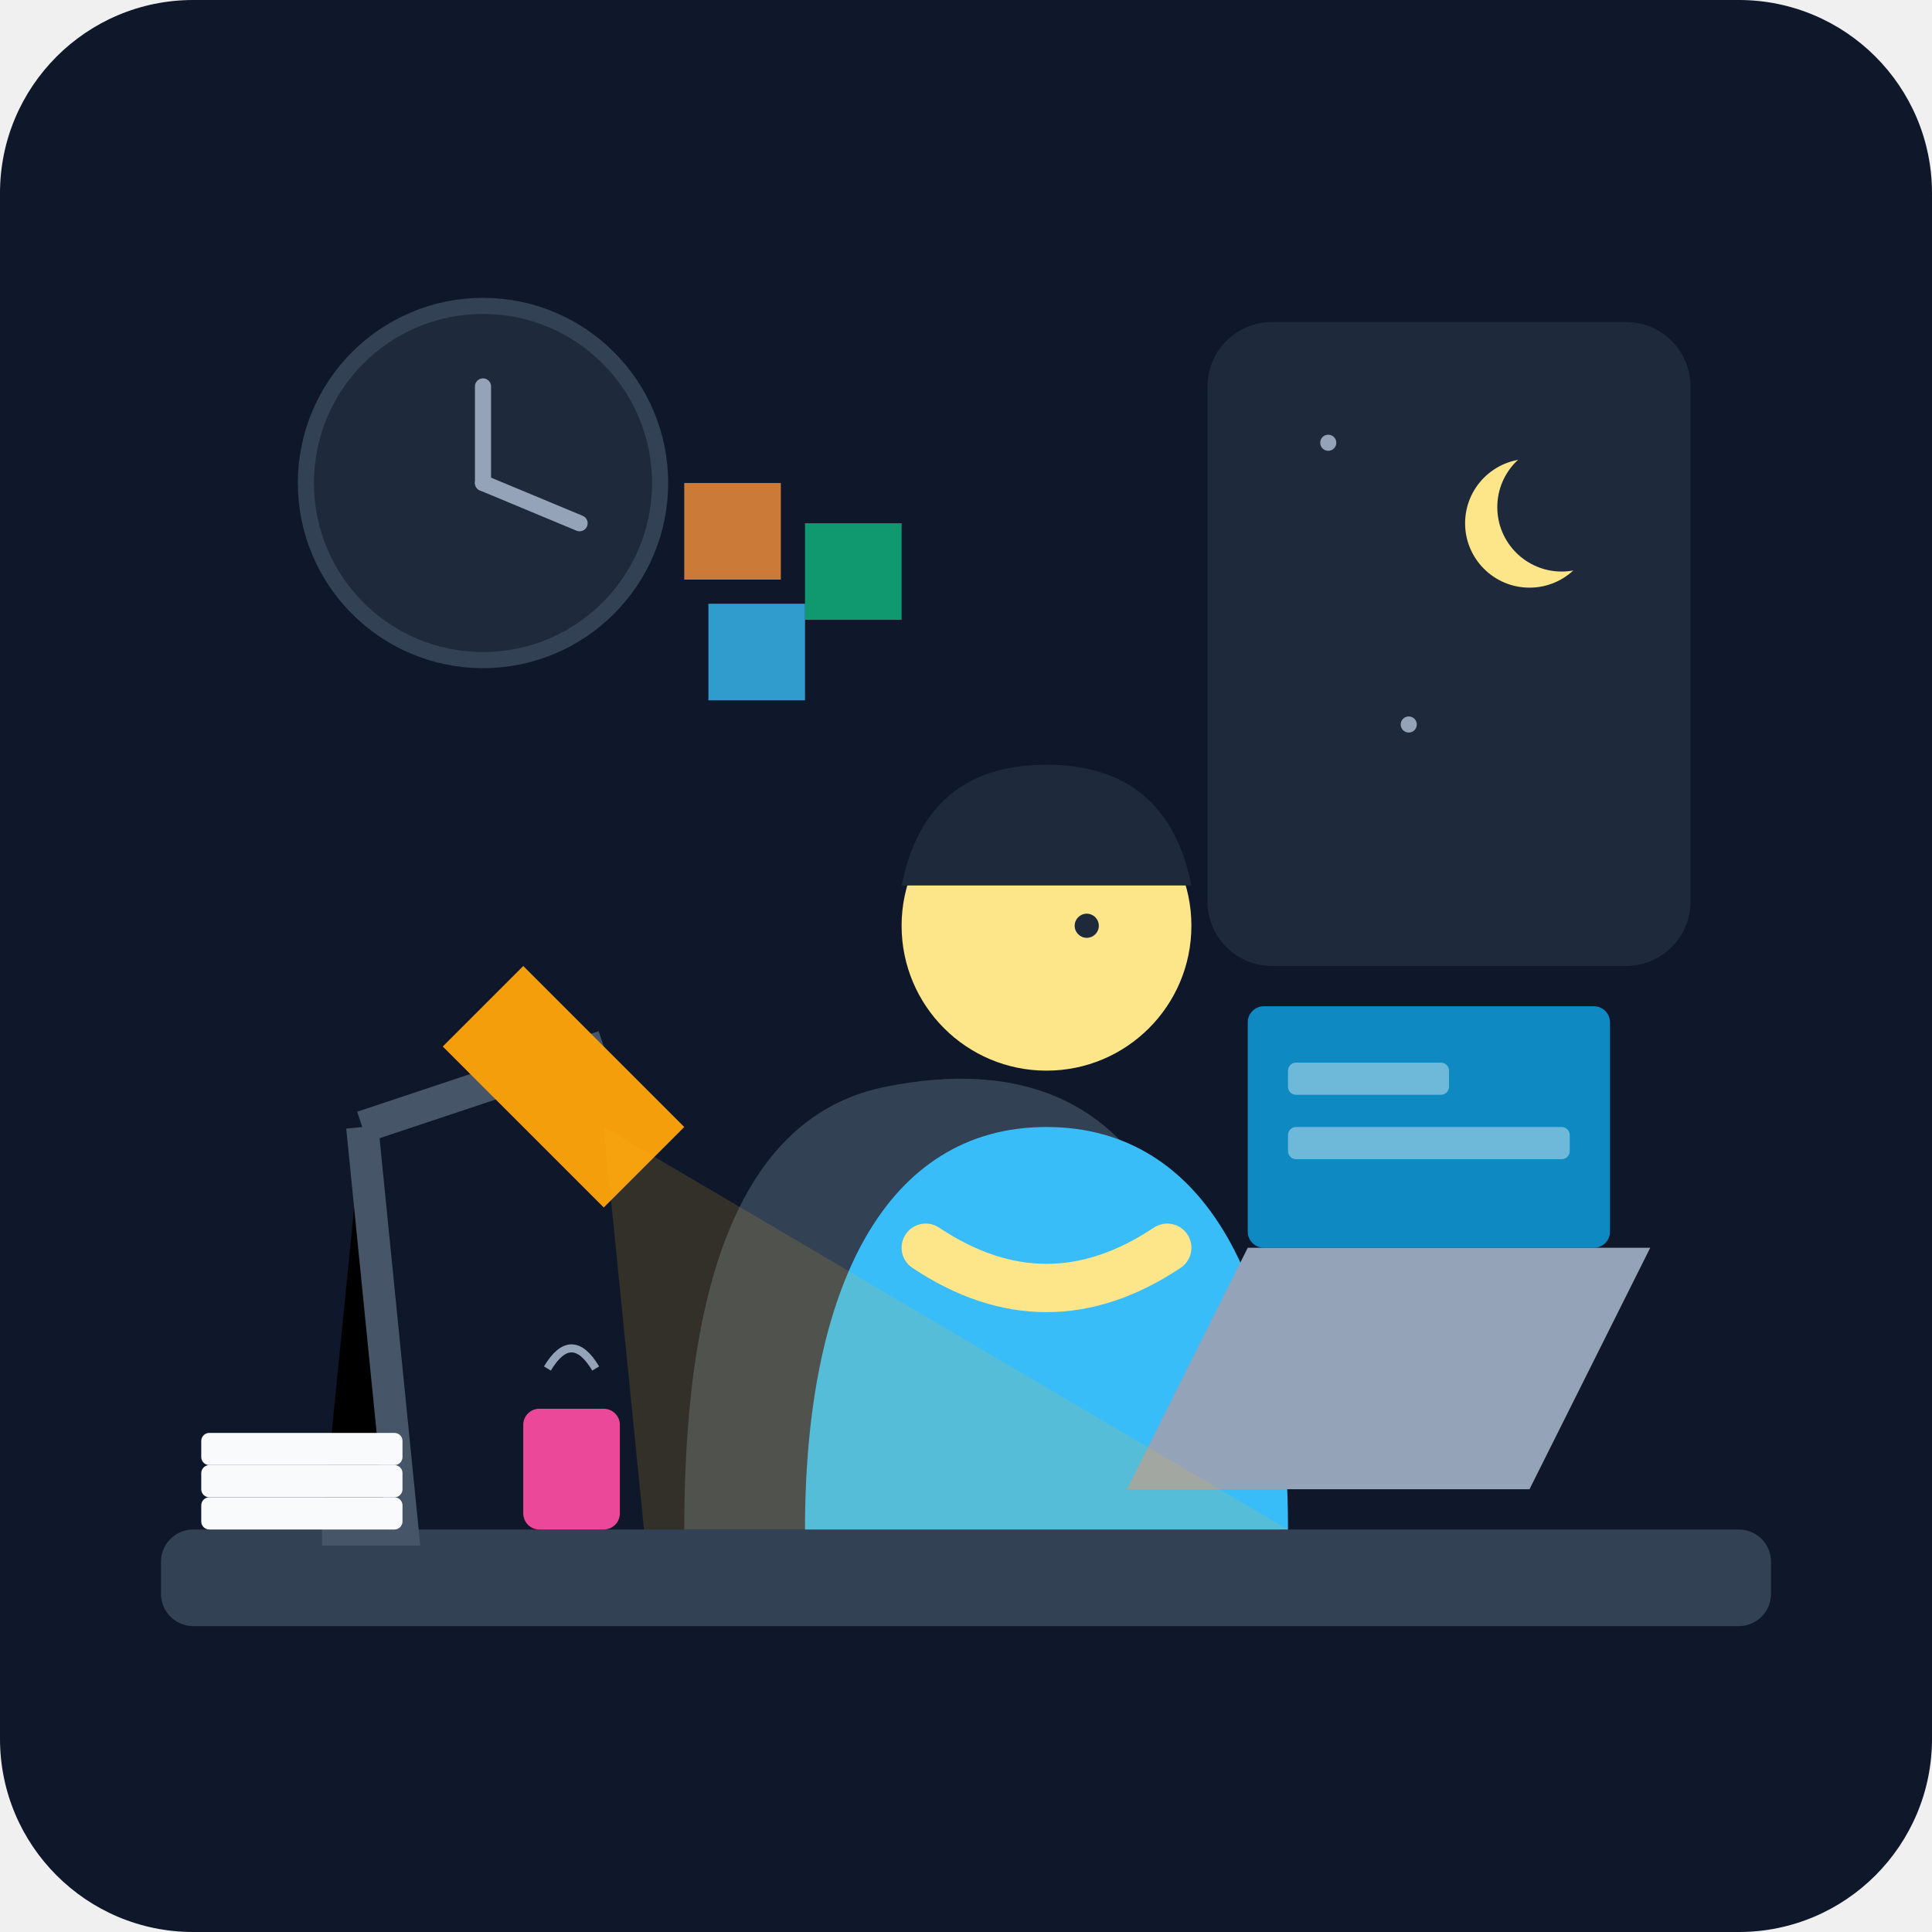
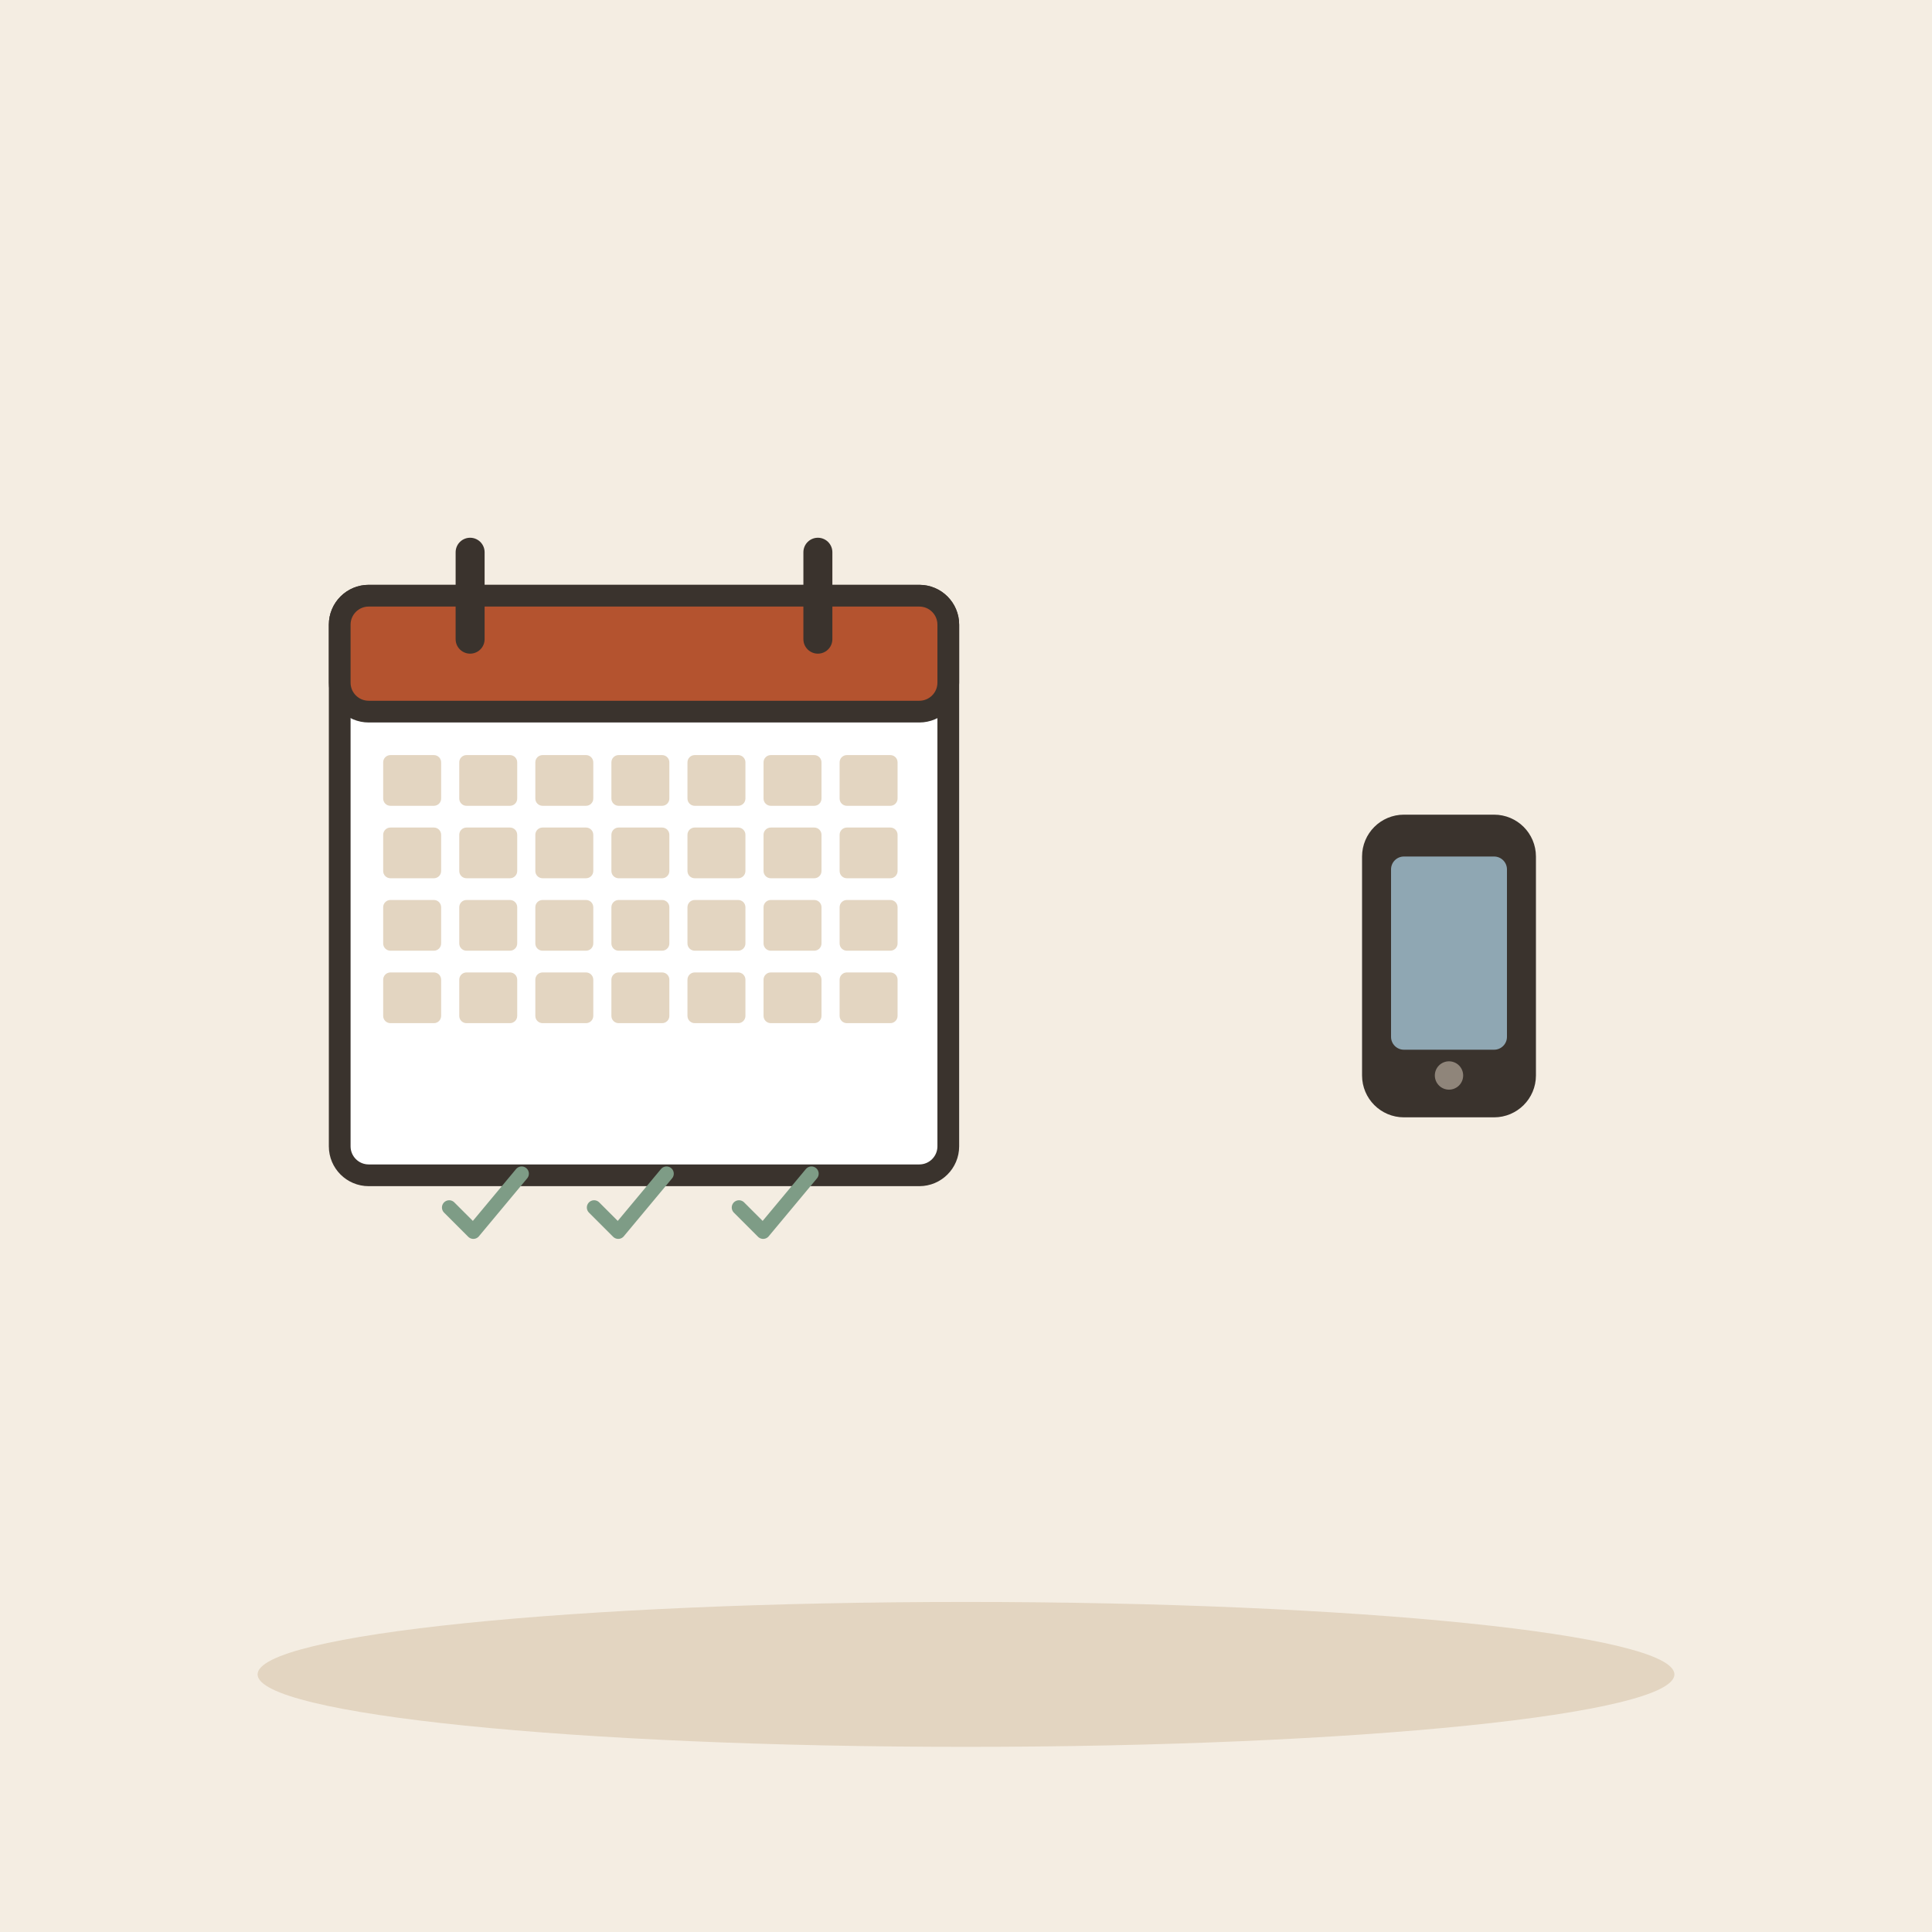
- <svg xmlns="http://www.w3.org/2000/svg" viewBox="0 0 240 240">
-   <rect width="240" height="240" rx="24" fill="#0f172a" />
-   <rect x="150" y="40" width="60" height="80" rx="8" fill="#1e293b" />
-   <circle cx="190" cy="65" r="8" fill="#fde68a" />
-   <circle cx="194" cy="63" r="8" fill="#1e293b" />
-   <circle cx="165" cy="55" r="1" fill="#94a3b8" />
-   <circle cx="175" cy="90" r="1" fill="#94a3b8" />
-   <circle cx="60" cy="60" r="22" fill="#1e293b" stroke="#334155" stroke-width="2" />
-   <line x1="60" y1="60" x2="60" y2="48" stroke="#94a3b8" stroke-width="2" stroke-linecap="round" />
-   <line x1="60" y1="60" x2="72" y2="65" stroke="#94a3b8" stroke-width="2" stroke-linecap="round" />
-   <rect x="20" y="190" width="200" height="12" rx="4" fill="#334155" />
-   <path d="M85 190 Q85 140 110 135 Q135 130 145 150 L155 190" fill="#334155" />
-   <path d="M100 190 C100 160 110 140 130 140 C150 140 160 160 160 190" fill="#38bdf8" />
-   <circle cx="130" cy="115" r="18" fill="#fde68a" />
-   <path d="M112 110 Q115 95 130 95 Q145 95 148 110" fill="#1e293b" />
-   <path d="M115 155 Q130 165 145 155" fill="none" stroke="#fde68a" stroke-width="6" stroke-linecap="round" />
-   <path d="M140 185 L190 185 L205 155 L155 155 Z" fill="#94a3b8" />
-   <rect x="155" y="125" width="45" height="30" rx="2" fill="#0ea5e9" opacity="0.8" />
-   <rect x="160" y="132" width="20" height="4" rx="1" fill="#ffffff" opacity="0.4" />
-   <rect x="160" y="140" width="35" height="4" rx="1" fill="#ffffff" opacity="0.4" />
-   <path d="M40 190 L50 190 L45 140" stroke="#475569" stroke-width="4" />
-   <path d="M45 140 L75 130" stroke="#475569" stroke-width="4" />
-   <path d="M65 120 L85 140 L75 150 L55 130 Z" fill="#f59e0b" />
-   <path d="M75 140 L160 190 L80 190 Z" fill="#fbbf24" opacity="0.15" />
-   <rect x="65" y="175" width="12" height="15" rx="2" fill="#ec4899" />
-   <path d="M68 170 Q71 165 74 170" fill="none" stroke="#94a3b8" stroke-width="1" />
-   <rect x="25" y="178" width="25" height="4" rx="1" fill="#f8fafc" />
-   <rect x="25" y="182" width="25" height="4" rx="1" fill="#f8fafc" />
-   <rect x="25" y="186" width="25" height="4" rx="1" fill="#f8fafc" />
-   <rect x="85" y="60" width="12" height="12" fill="#fb923c" opacity="0.8" />
-   <rect x="100" y="65" width="12" height="12" fill="#10b981" opacity="0.8" />
-   <rect x="88" y="75" width="12" height="12" fill="#38bdf8" opacity="0.8" />
-   <circle cx="135" cy="115" r="1.5" fill="#1e293b" />
-   <path d="M132 108 Q135 106 138 108" fill="none" stroke="#1e293b" stroke-width="1" />
+ <svg xmlns="http://www.w3.org/2000/svg" viewBox="0 0 240 240" data-style="editorial">
+   <rect width="240" height="240" fill="#F4EDE2" />
+   <ellipse cx="120" cy="208" rx="88" ry="9" fill="#E3D5C1" />
+   <g transform="translate(80 110) scale(0.9 0.9)">
+     <rect x="-42" y="-40" width="84" height="80" rx="4" fill="#FFFFFF" stroke="#3A332D" stroke-width="3" stroke-linecap="round" stroke-linejoin="round" />
+     <rect x="-42" y="-40" width="84" height="16" rx="4" fill="#B4532F" stroke="#3A332D" stroke-width="3" stroke-linecap="round" stroke-linejoin="round" />
+     <path d="M-24 -46L-24 -34" stroke="#3A332D" stroke-width="4" stroke-linecap="round" fill="none" />
+     <path d="M24 -46L24 -34" stroke="#3A332D" stroke-width="4" stroke-linecap="round" fill="none" />
+     <rect x="-36" y="-18" width="8" height="7" rx="1" fill="#E3D5C1" />
+     <rect x="-25.5" y="-18" width="8" height="7" rx="1" fill="#E3D5C1" />
+     <rect x="-15" y="-18" width="8" height="7" rx="1" fill="#E3D5C1" />
+     <rect x="-4.5" y="-18" width="8" height="7" rx="1" fill="#E3D5C1" />
+     <rect x="6" y="-18" width="8" height="7" rx="1" fill="#E3D5C1" />
+     <rect x="16.5" y="-18" width="8" height="7" rx="1" fill="#E3D5C1" />
+     <rect x="27" y="-18" width="8" height="7" rx="1" fill="#E3D5C1" />
+     <rect x="-36" y="-8" width="8" height="7" rx="1" fill="#E3D5C1" />
+     <rect x="-25.5" y="-8" width="8" height="7" rx="1" fill="#E3D5C1" />
+     <rect x="-15" y="-8" width="8" height="7" rx="1" fill="#E3D5C1" />
+     <rect x="-4.5" y="-8" width="8" height="7" rx="1" fill="#E3D5C1" />
+     <rect x="6" y="-8" width="8" height="7" rx="1" fill="#E3D5C1" />
+     <rect x="16.5" y="-8" width="8" height="7" rx="1" fill="#E3D5C1" />
+     <rect x="27" y="-8" width="8" height="7" rx="1" fill="#E3D5C1" />
+     <rect x="-36" y="2" width="8" height="7" rx="1" fill="#E3D5C1" />
+     <rect x="-25.5" y="2" width="8" height="7" rx="1" fill="#E3D5C1" />
+     <rect x="-15" y="2" width="8" height="7" rx="1" fill="#E3D5C1" />
+     <rect x="-4.5" y="2" width="8" height="7" rx="1" fill="#E3D5C1" />
+     <rect x="6" y="2" width="8" height="7" rx="1" fill="#E3D5C1" />
+     <rect x="16.5" y="2" width="8" height="7" rx="1" fill="#E3D5C1" />
+     <rect x="27" y="2" width="8" height="7" rx="1" fill="#E3D5C1" />
+     <rect x="-36" y="12" width="8" height="7" rx="1" fill="#E3D5C1" />
+     <rect x="-25.5" y="12" width="8" height="7" rx="1" fill="#E3D5C1" />
+     <rect x="-15" y="12" width="8" height="7" rx="1" fill="#E3D5C1" />
+     <rect x="-4.5" y="12" width="8" height="7" rx="1" fill="#E3D5C1" />
+     <rect x="6" y="12" width="8" height="7" rx="1" fill="#E3D5C1" />
+     <rect x="16.5" y="12" width="8" height="7" rx="1" fill="#E3D5C1" />
+     <rect x="27" y="12" width="8" height="7" rx="1" fill="#E3D5C1" />
+   </g>
+   <g transform="translate(60 150) scale(0.3 0.3)">
+     <path d="M-14 0l10 10l20 -24" fill="none" stroke="#7E9C86" stroke-width="6" stroke-linecap="round" stroke-linejoin="round" />
+   </g>
+   <g transform="translate(78 150) scale(0.3 0.3)">
+     <path d="M-14 0l10 10l20 -24" fill="none" stroke="#7E9C86" stroke-width="6" stroke-linecap="round" stroke-linejoin="round" />
+   </g>
+   <g transform="translate(96 150) scale(0.3 0.3)">
+     <path d="M-14 0l10 10l20 -24" fill="none" stroke="#7E9C86" stroke-width="6" stroke-linecap="round" stroke-linejoin="round" />
+   </g>
+   <g transform="translate(180 120) scale(0.8 0.8)">
+     <rect x="-12" y="-22" width="24" height="44" rx="5" fill="#3A332D" stroke="#3A332D" stroke-width="3" stroke-linecap="round" stroke-linejoin="round" />
+     <rect x="-9" y="-17" width="18" height="30" rx="2" fill="#8FA7B3" />
+     <circle cx="0" cy="17" r="2.2" fill="#8F857A" />
+   </g>
</svg>
